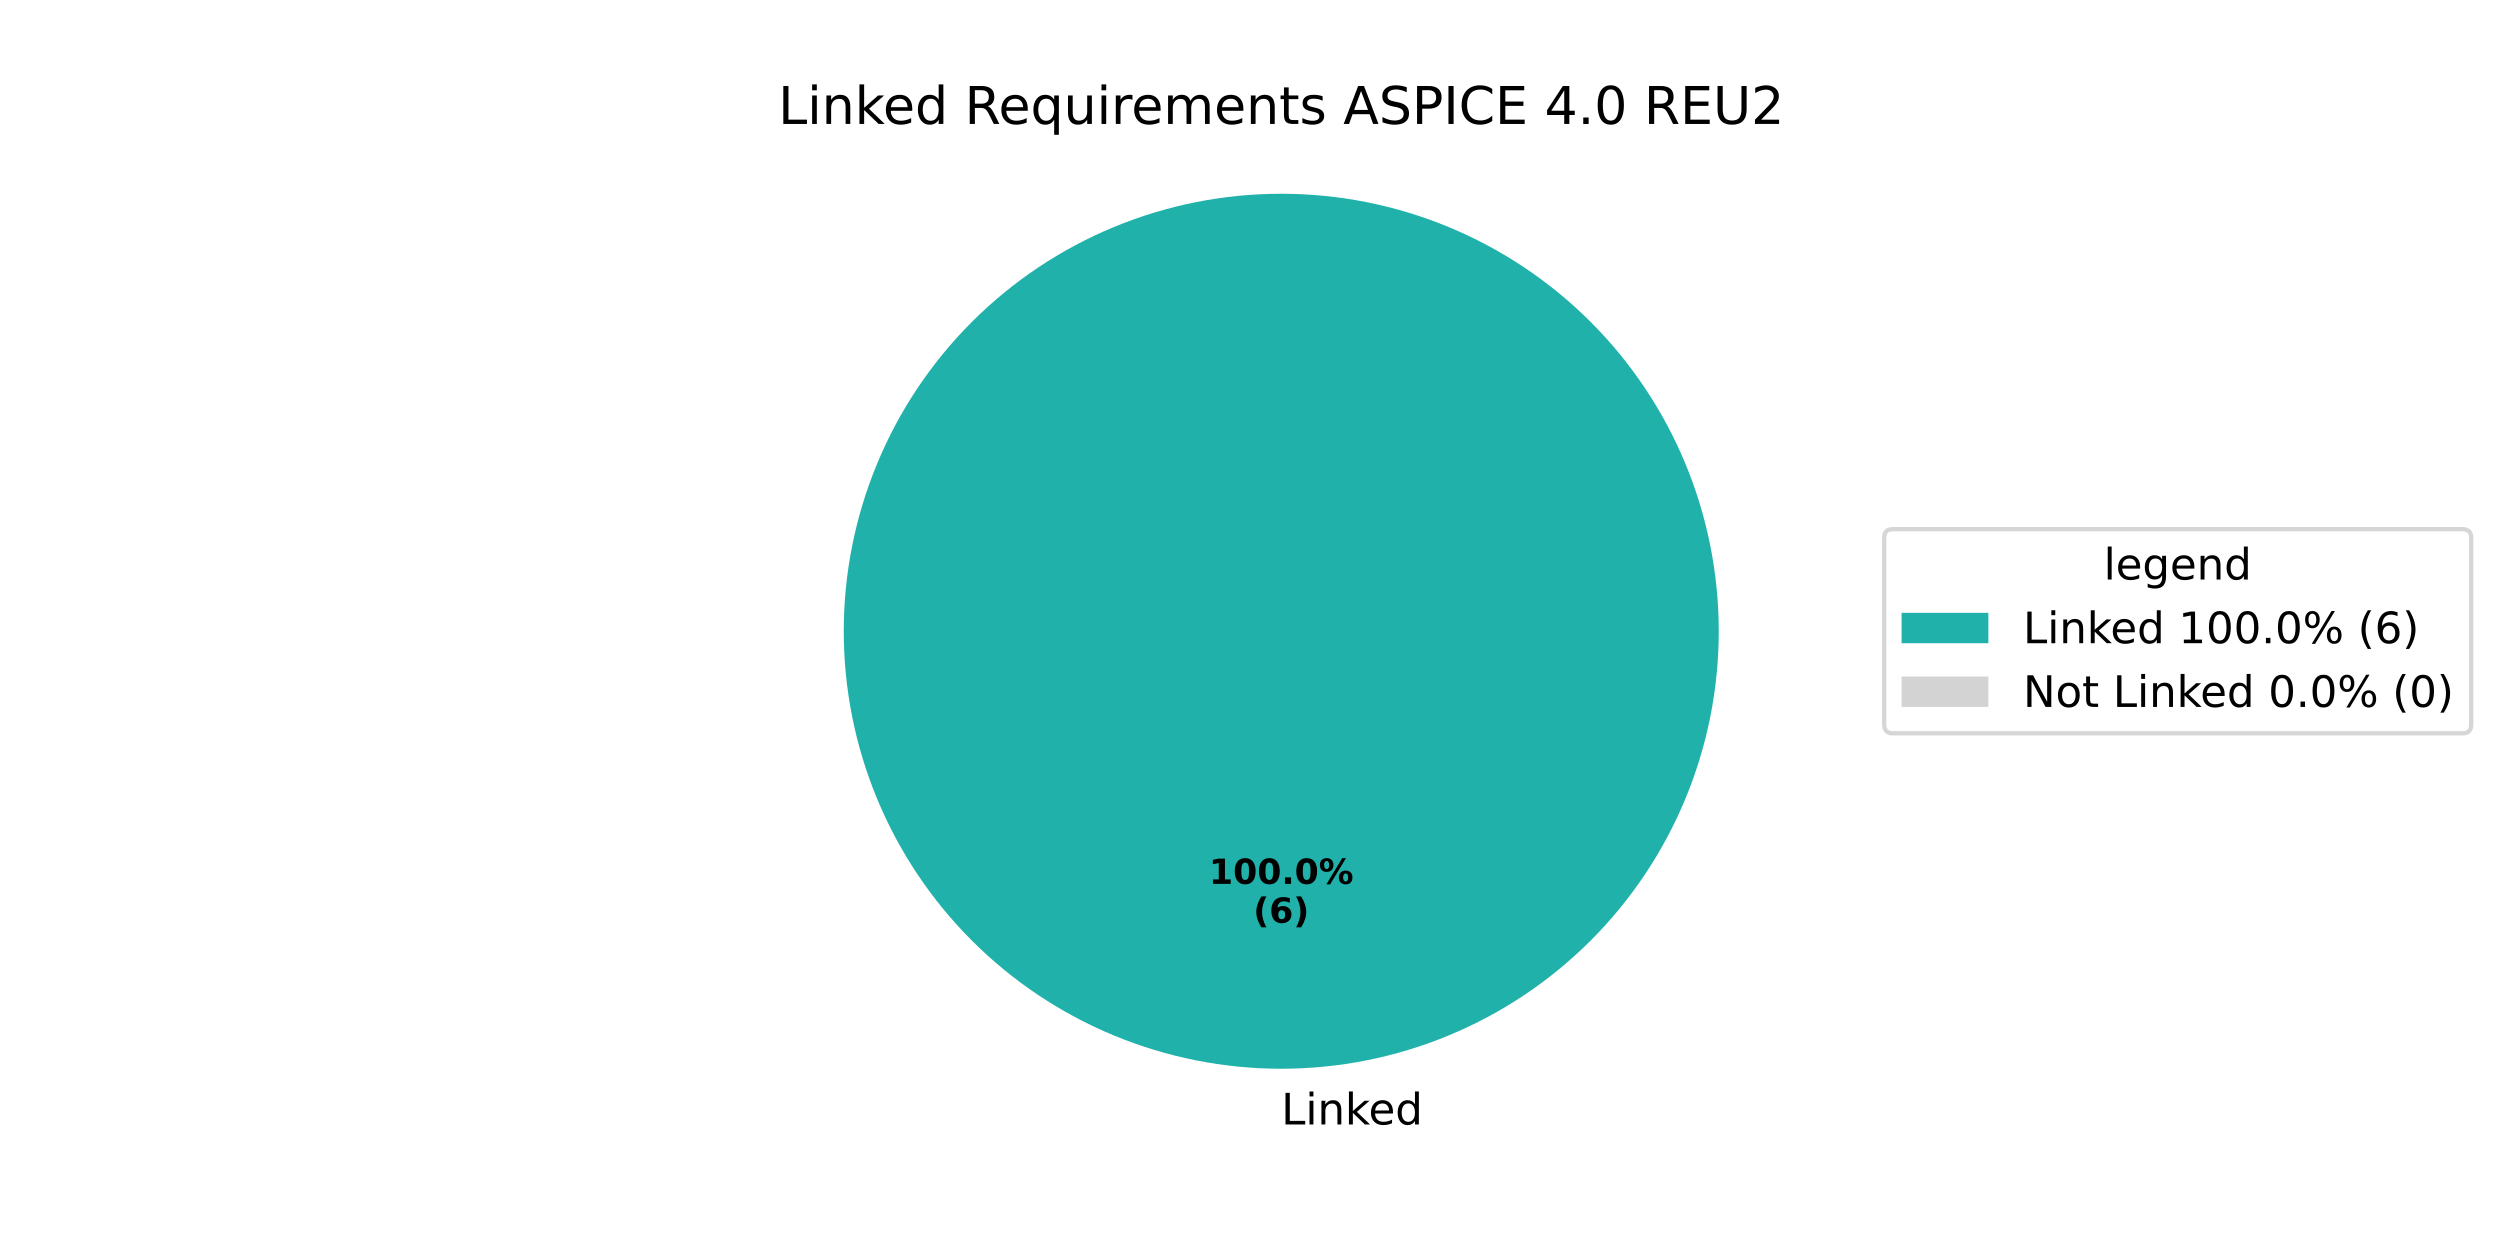
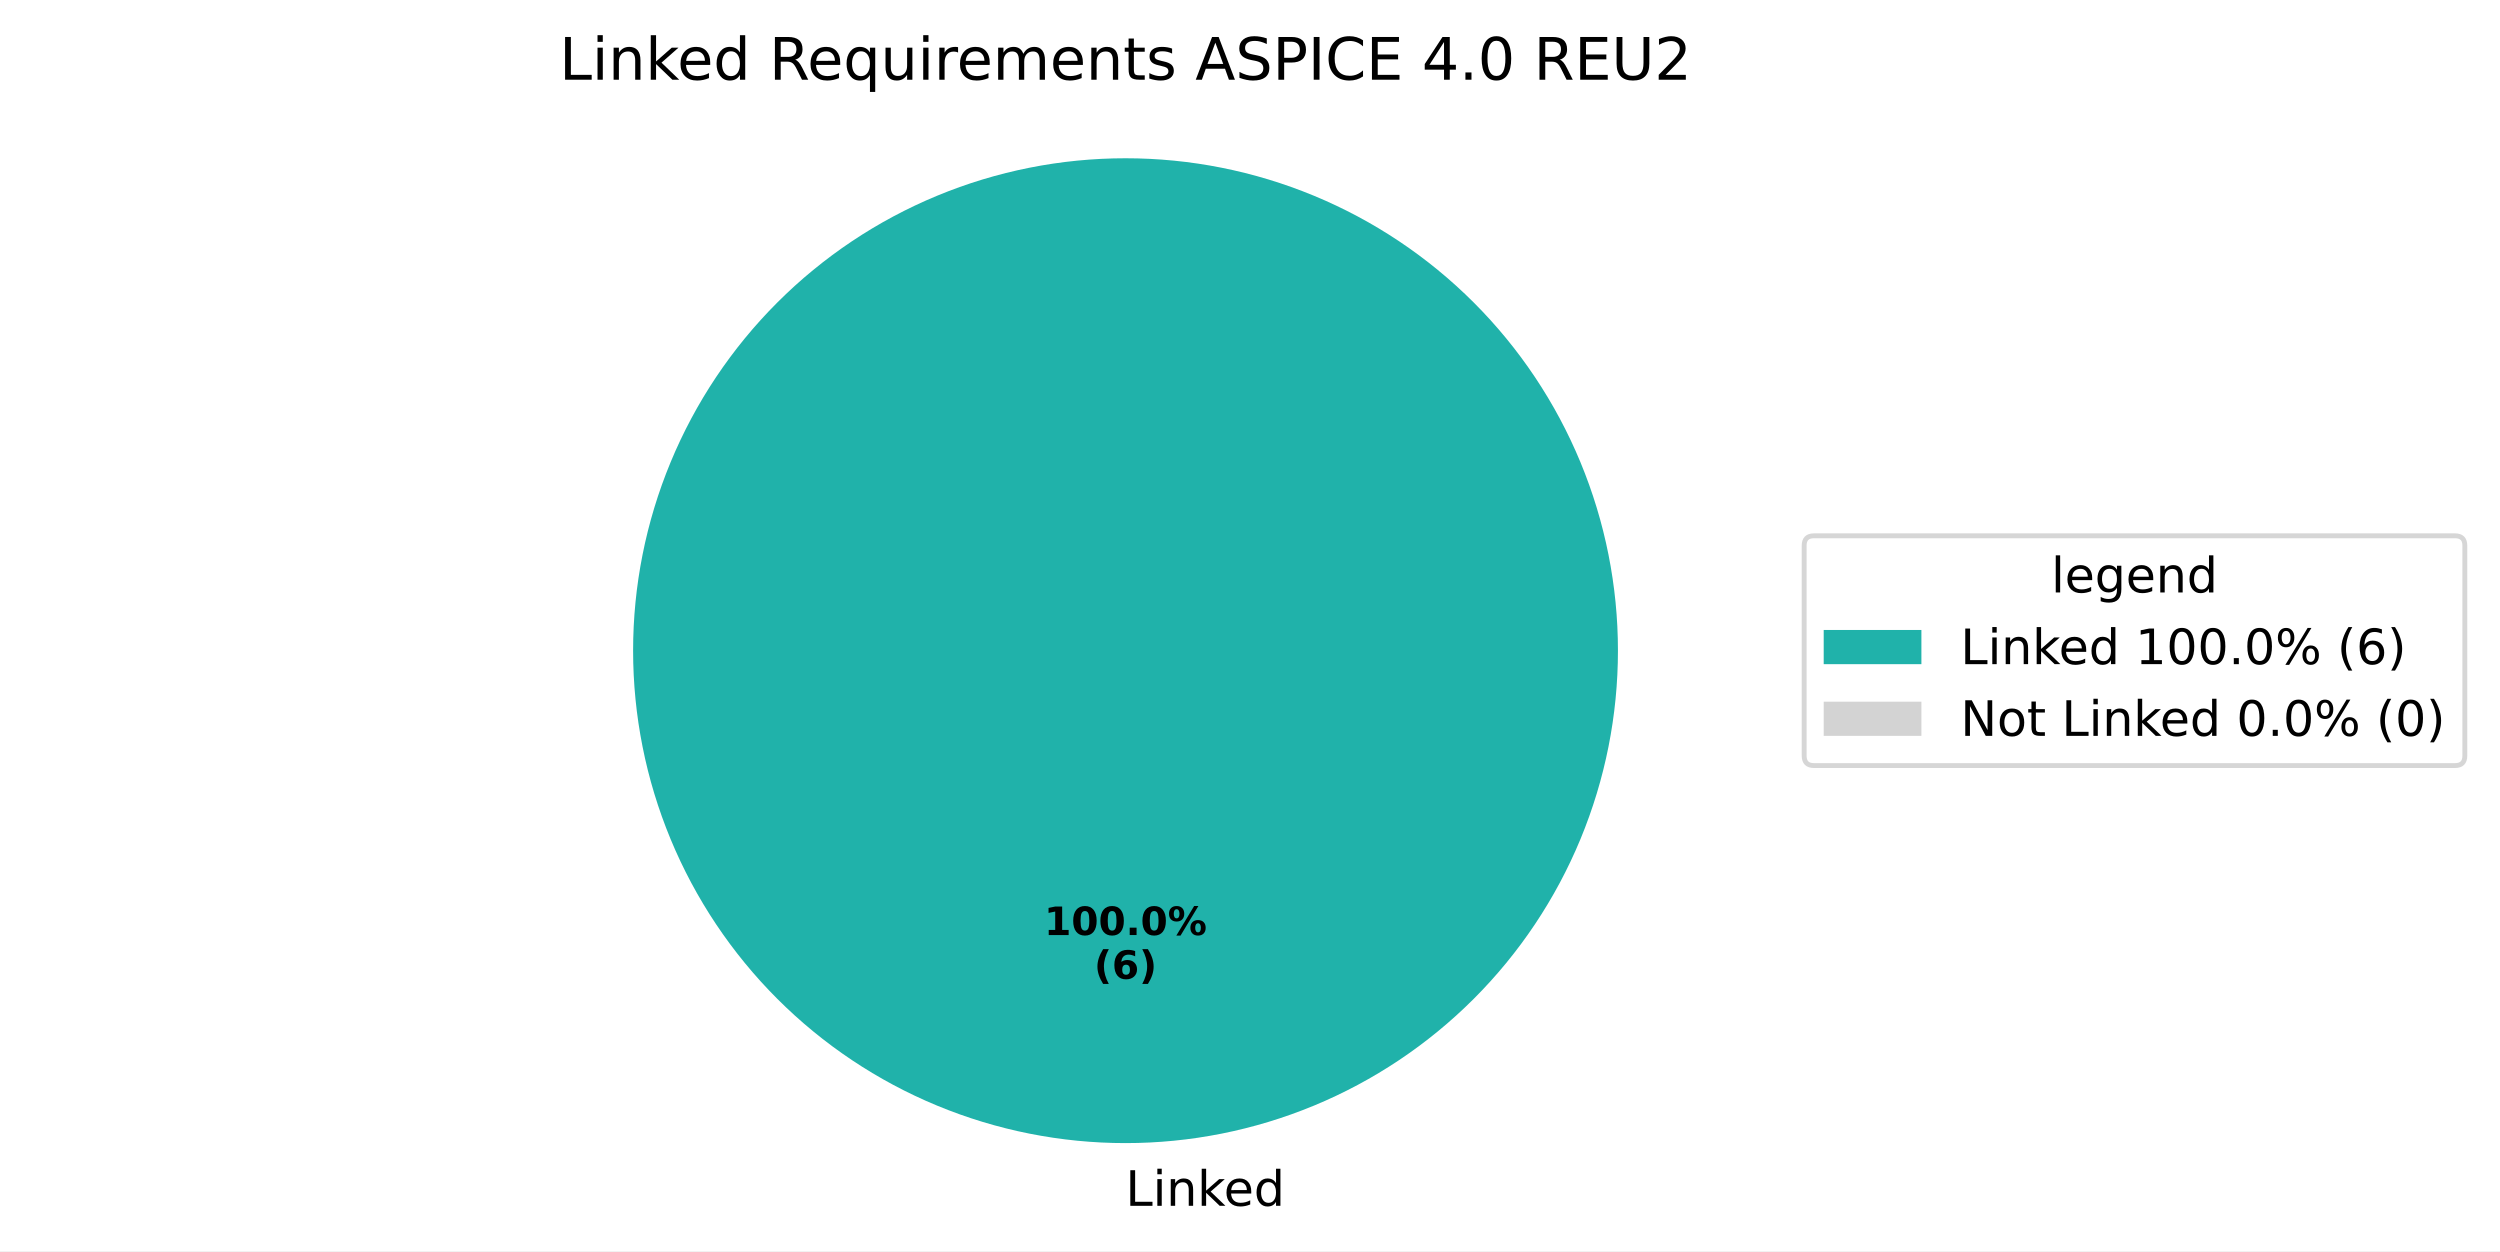
- <svg xmlns="http://www.w3.org/2000/svg" xmlns:xlink="http://www.w3.org/1999/xlink" width="576pt" height="288pt" viewBox="0 0 576 288" version="1.1">
+ <svg xmlns="http://www.w3.org/2000/svg" xmlns:xlink="http://www.w3.org/1999/xlink" width="511.762pt" height="256.117pt" viewBox="0 0 511.762 256.117" version="1.1">
  <defs>
    <style type="text/css">*{stroke-linejoin: round; stroke-linecap: butt}</style>
  </defs>
  <g id="figure_1">
    <g id="patch_1">
-       <path d="M 0 288  L 576 288  L 576 0  L 0 0  z " style="fill: #ffffff" />
+       <path d="M 0 256.117  L 511.762 256.117  L 511.762 0  L 0 0  z " style="fill: #ffffff" />
    </g>
    <g id="axes_1">
      <g id="patch_2">
-         <path d="M 396 145.44  C 396 132.203 393.393 119.095 388.327 106.866  C 383.262 94.636 375.836 83.524 366.476 74.164  C 357.116 64.804 346.004 57.378 333.774 52.313  C 321.545 47.247 308.437 44.64 295.2 44.64  C 281.963 44.64 268.855 47.247 256.626 52.313  C 244.396 57.378 233.284 64.804 223.924 74.164  C 214.564 83.524 207.138 94.636 202.073 106.866  C 197.007 119.095 194.4 132.203 194.4 145.44  C 194.4 158.677 197.007 171.785 202.073 184.014  C 207.138 196.244 214.564 207.356 223.924 216.716  C 233.284 226.076 244.396 233.502 256.626 238.567  C 268.855 243.633 281.963 246.24 295.2 246.24  C 308.437 246.24 321.545 243.633 333.774 238.567  C 346.004 233.502 357.116 226.076 366.476 216.716  C 375.836 207.356 383.262 196.244 388.327 184.014  C 393.393 171.785 396 158.677 396 145.44  M 295.2 145.44  z " style="fill: #20b2aa" />
+         <path d="M 331.2 133.198  C 331.2 119.961 328.593 106.853 323.527 94.624  C 318.462 82.394 311.036 71.282 301.676 61.922  C 292.316 52.562 281.204 45.137 268.974 40.071  C 256.745 35.006 243.637 32.398 230.4 32.398  C 217.163 32.398 204.055 35.006 191.826 40.071  C 179.596 45.137 168.484 52.562 159.124 61.922  C 149.764 71.282 142.338 82.394 137.273 94.624  C 132.207 106.853 129.6 119.961 129.6 133.198  C 129.6 146.435 132.207 159.543 137.273 171.773  C 142.338 184.002 149.764 195.115 159.124 204.474  C 168.484 213.834 179.596 221.26 191.826 226.325  C 204.055 231.391 217.163 233.998 230.4 233.998  C 243.637 233.998 256.745 231.391 268.974 226.325  C 281.204 221.26 292.316 213.834 301.676 204.474  C 311.036 195.115 318.462 184.002 323.527 171.773  C 328.593 159.543 331.2 146.435 331.2 133.198  M 230.4 133.198  z " style="fill: #20b2aa" />
      </g>
      <g id="patch_3">
-         <path d="M 295.2 44.64  C 295.2 44.64 295.2 44.64 295.2 44.64  L 295.2 145.44  z " style="fill: #d3d3d3" />
+         <path d="M 230.4 32.398  C 230.4 32.398 230.4 32.398 230.4 32.398  L 230.4 133.198  z " style="fill: #d3d3d3" />
      </g>
      <g id="matplotlib.axis_1" />
      <g id="matplotlib.axis_2" />
      <g id="text_1">
-         <g transform="translate(295.2 259.0794) scale(0.1 -0.1)">
+         <g transform="translate(230.4 246.8375) scale(0.1 -0.1)">
          <defs>
            <path id="DejaVuSans-4c" d="M 628 4666  L 1259 4666  L 1259 531  L 3531 531  L 3531 0  L 628 0  L 628 4666  z " transform="scale(0.015625)" />
            <path id="DejaVuSans-69" d="M 603 3500  L 1178 3500  L 1178 0  L 603 0  L 603 3500  z M 603 4863  L 1178 4863  L 1178 4134  L 603 4134  L 603 4863  z " transform="scale(0.015625)" />
            <path id="DejaVuSans-6e" d="M 3513 2113  L 3513 0  L 2938 0  L 2938 2094  Q 2938 2591 2744 2837  Q 2550 3084 2163 3084  Q 1697 3084 1428 2787  Q 1159 2491 1159 1978  L 1159 0  L 581 0  L 581 3500  L 1159 3500  L 1159 2956  Q 1366 3272 1645 3428  Q 1925 3584 2291 3584  Q 2894 3584 3203 3211  Q 3513 2838 3513 2113  z " transform="scale(0.015625)" />
            <path id="DejaVuSans-6b" d="M 581 4863  L 1159 4863  L 1159 1991  L 2875 3500  L 3609 3500  L 1753 1863  L 3688 0  L 2938 0  L 1159 1709  L 1159 0  L 581 0  L 581 4863  z " transform="scale(0.015625)" />
            <path id="DejaVuSans-65" d="M 3597 1894  L 3597 1613  L 953 1613  Q 991 1019 1311 708  Q 1631 397 2203 397  Q 2534 397 2845 478  Q 3156 559 3463 722  L 3463 178  Q 3153 47 2828 -22  Q 2503 -91 2169 -91  Q 1331 -91 842 396  Q 353 884 353 1716  Q 353 2575 817 3079  Q 1281 3584 2069 3584  Q 2775 3584 3186 3129  Q 3597 2675 3597 1894  z M 3022 2063  Q 3016 2534 2758 2815  Q 2500 3097 2075 3097  Q 1594 3097 1305 2825  Q 1016 2553 972 2059  L 3022 2063  z " transform="scale(0.015625)" />
            <path id="DejaVuSans-64" d="M 2906 2969  L 2906 4863  L 3481 4863  L 3481 0  L 2906 0  L 2906 525  Q 2725 213 2448 61  Q 2172 -91 1784 -91  Q 1150 -91 751 415  Q 353 922 353 1747  Q 353 2572 751 3078  Q 1150 3584 1784 3584  Q 2172 3584 2448 3432  Q 2725 3281 2906 2969  z M 947 1747  Q 947 1113 1208 752  Q 1469 391 1925 391  Q 2381 391 2643 752  Q 2906 1113 2906 1747  Q 2906 2381 2643 2742  Q 2381 3103 1925 3103  Q 1469 3103 1208 2742  Q 947 2381 947 1747  z " transform="scale(0.015625)" />
          </defs>
          <use xlink:href="#DejaVuSans-4c" />
          <use xlink:href="#DejaVuSans-69" transform="translate(55.71289 0)" />
          <use xlink:href="#DejaVuSans-6e" transform="translate(83.49609 0)" />
          <use xlink:href="#DejaVuSans-6b" transform="translate(146.875 0)" />
          <use xlink:href="#DejaVuSans-65" transform="translate(201.1602 0)" />
          <use xlink:href="#DejaVuSans-64" transform="translate(262.6836 0)" />
        </g>
      </g>
      <g id="text_2">
-         <g transform="translate(278.54 203.6484) scale(0.08 -0.08)">
+         <g transform="translate(213.74 191.4065) scale(0.08 -0.08)">
          <defs>
            <path id="DejaVuSans-Bold-31" d="M 750 831  L 1813 831  L 1813 3847  L 722 3622  L 722 4441  L 1806 4666  L 2950 4666  L 2950 831  L 4013 831  L 4013 0  L 750 0  L 750 831  z " transform="scale(0.015625)" />
            <path id="DejaVuSans-Bold-30" d="M 2944 2338  Q 2944 3213 2780 3570  Q 2616 3928 2228 3928  Q 1841 3928 1675 3570  Q 1509 3213 1509 2338  Q 1509 1453 1675 1090  Q 1841 728 2228 728  Q 2613 728 2778 1090  Q 2944 1453 2944 2338  z M 4147 2328  Q 4147 1169 3647 539  Q 3147 -91 2228 -91  Q 1306 -91 806 539  Q 306 1169 306 2328  Q 306 3491 806 4120  Q 1306 4750 2228 4750  Q 3147 4750 3647 4120  Q 4147 3491 4147 2328  z " transform="scale(0.015625)" />
            <path id="DejaVuSans-Bold-2e" d="M 653 1209  L 1778 1209  L 1778 0  L 653 0  L 653 1209  z " transform="scale(0.015625)" />
            <path id="DejaVuSans-Bold-25" d="M 4959 1925  Q 4738 1925 4616 1733  Q 4494 1541 4494 1184  Q 4494 825 4614 633  Q 4734 441 4959 441  Q 5184 441 5303 633  Q 5422 825 5422 1184  Q 5422 1541 5301 1733  Q 5181 1925 4959 1925  z M 4959 2450  Q 5541 2450 5875 2112  Q 6209 1775 6209 1184  Q 6209 594 5875 251  Q 5541 -91 4959 -91  Q 4378 -91 4042 251  Q 3706 594 3706 1184  Q 3706 1772 4042 2111  Q 4378 2450 4959 2450  z M 2094 -91  L 1403 -91  L 4319 4750  L 5013 4750  L 2094 -91  z M 1453 4750  Q 2034 4750 2367 4411  Q 2700 4072 2700 3481  Q 2700 2891 2367 2550  Q 2034 2209 1453 2209  Q 872 2209 539 2550  Q 206 2891 206 3481  Q 206 4072 539 4411  Q 872 4750 1453 4750  z M 1453 4225  Q 1228 4225 1106 4031  Q 984 3838 984 3481  Q 984 3122 1106 2926  Q 1228 2731 1453 2731  Q 1678 2731 1798 2926  Q 1919 3122 1919 3481  Q 1919 3838 1797 4031  Q 1675 4225 1453 4225  z " transform="scale(0.015625)" />
          </defs>
          <use xlink:href="#DejaVuSans-Bold-31" />
          <use xlink:href="#DejaVuSans-Bold-30" transform="translate(69.58008 0)" />
          <use xlink:href="#DejaVuSans-Bold-30" transform="translate(139.1602 0)" />
          <use xlink:href="#DejaVuSans-Bold-2e" transform="translate(208.7402 0)" />
          <use xlink:href="#DejaVuSans-Bold-30" transform="translate(246.7285 0)" />
          <use xlink:href="#DejaVuSans-Bold-25" transform="translate(316.3086 0)" />
        </g>
-         <g transform="translate(288.7606 212.6066) scale(0.08 -0.08)">
+         <g transform="translate(223.9606 200.3647) scale(0.08 -0.08)">
          <defs>
            <path id="DejaVuSans-Bold-28" d="M 2413 -844  L 1484 -844  Q 1006 -72 778 623  Q 550 1319 550 2003  Q 550 2688 779 3389  Q 1009 4091 1484 4856  L 2413 4856  Q 2013 4116 1813 3408  Q 1613 2700 1613 2009  Q 1613 1319 1811 609  Q 2009 -100 2413 -844  z " transform="scale(0.015625)" />
            <path id="DejaVuSans-Bold-36" d="M 2316 2303  Q 2000 2303 1842 2098  Q 1684 1894 1684 1484  Q 1684 1075 1842 870  Q 2000 666 2316 666  Q 2634 666 2792 870  Q 2950 1075 2950 1484  Q 2950 1894 2792 2098  Q 2634 2303 2316 2303  z M 3803 4544  L 3803 3681  Q 3506 3822 3243 3889  Q 2981 3956 2731 3956  Q 2194 3956 1894 3657  Q 1594 3359 1544 2772  Q 1750 2925 1990 3001  Q 2231 3078 2516 3078  Q 3231 3078 3670 2659  Q 4109 2241 4109 1563  Q 4109 813 3618 361  Q 3128 -91 2303 -91  Q 1394 -91 895 523  Q 397 1138 397 2266  Q 397 3422 980 4083  Q 1563 4744 2578 4744  Q 2900 4744 3203 4694  Q 3506 4644 3803 4544  z " transform="scale(0.015625)" />
            <path id="DejaVuSans-Bold-29" d="M 513 -844  Q 913 -100 1113 609  Q 1313 1319 1313 2009  Q 1313 2700 1113 3408  Q 913 4116 513 4856  L 1441 4856  Q 1916 4091 2145 3389  Q 2375 2688 2375 2003  Q 2375 1319 2147 623  Q 1919 -72 1441 -844  L 513 -844  z " transform="scale(0.015625)" />
          </defs>
          <use xlink:href="#DejaVuSans-Bold-28" />
          <use xlink:href="#DejaVuSans-Bold-36" transform="translate(45.70312 0)" />
          <use xlink:href="#DejaVuSans-Bold-29" transform="translate(115.2832 0)" />
        </g>
      </g>
      <g id="text_3">
-         <g transform="translate(179.2997 28.56) scale(0.12 -0.12)">
+         <g transform="translate(114.4997 16.31812) scale(0.12 -0.12)">
          <defs>
            <path id="DejaVuSans-20" transform="scale(0.015625)" />
            <path id="DejaVuSans-52" d="M 2841 2188  Q 3044 2119 3236 1894  Q 3428 1669 3622 1275  L 4263 0  L 3584 0  L 2988 1197  Q 2756 1666 2539 1819  Q 2322 1972 1947 1972  L 1259 1972  L 1259 0  L 628 0  L 628 4666  L 2053 4666  Q 2853 4666 3247 4331  Q 3641 3997 3641 3322  Q 3641 2881 3436 2590  Q 3231 2300 2841 2188  z M 1259 4147  L 1259 2491  L 2053 2491  Q 2509 2491 2742 2702  Q 2975 2913 2975 3322  Q 2975 3731 2742 3939  Q 2509 4147 2053 4147  L 1259 4147  z " transform="scale(0.015625)" />
            <path id="DejaVuSans-71" d="M 947 1747  Q 947 1113 1208 752  Q 1469 391 1925 391  Q 2381 391 2643 752  Q 2906 1113 2906 1747  Q 2906 2381 2643 2742  Q 2381 3103 1925 3103  Q 1469 3103 1208 2742  Q 947 2381 947 1747  z M 2906 525  Q 2725 213 2448 61  Q 2172 -91 1784 -91  Q 1150 -91 751 415  Q 353 922 353 1747  Q 353 2572 751 3078  Q 1150 3584 1784 3584  Q 2172 3584 2448 3432  Q 2725 3281 2906 2969  L 2906 3500  L 3481 3500  L 3481 -1331  L 2906 -1331  L 2906 525  z " transform="scale(0.015625)" />
            <path id="DejaVuSans-75" d="M 544 1381  L 544 3500  L 1119 3500  L 1119 1403  Q 1119 906 1312 657  Q 1506 409 1894 409  Q 2359 409 2629 706  Q 2900 1003 2900 1516  L 2900 3500  L 3475 3500  L 3475 0  L 2900 0  L 2900 538  Q 2691 219 2414 64  Q 2138 -91 1772 -91  Q 1169 -91 856 284  Q 544 659 544 1381  z M 1991 3584  L 1991 3584  z " transform="scale(0.015625)" />
            <path id="DejaVuSans-72" d="M 2631 2963  Q 2534 3019 2420 3045  Q 2306 3072 2169 3072  Q 1681 3072 1420 2755  Q 1159 2438 1159 1844  L 1159 0  L 581 0  L 581 3500  L 1159 3500  L 1159 2956  Q 1341 3275 1631 3429  Q 1922 3584 2338 3584  Q 2397 3584 2469 3576  Q 2541 3569 2628 3553  L 2631 2963  z " transform="scale(0.015625)" />
            <path id="DejaVuSans-6d" d="M 3328 2828  Q 3544 3216 3844 3400  Q 4144 3584 4550 3584  Q 5097 3584 5394 3201  Q 5691 2819 5691 2113  L 5691 0  L 5113 0  L 5113 2094  Q 5113 2597 4934 2840  Q 4756 3084 4391 3084  Q 3944 3084 3684 2787  Q 3425 2491 3425 1978  L 3425 0  L 2847 0  L 2847 2094  Q 2847 2600 2669 2842  Q 2491 3084 2119 3084  Q 1678 3084 1418 2786  Q 1159 2488 1159 1978  L 1159 0  L 581 0  L 581 3500  L 1159 3500  L 1159 2956  Q 1356 3278 1631 3431  Q 1906 3584 2284 3584  Q 2666 3584 2933 3390  Q 3200 3197 3328 2828  z " transform="scale(0.015625)" />
            <path id="DejaVuSans-74" d="M 1172 4494  L 1172 3500  L 2356 3500  L 2356 3053  L 1172 3053  L 1172 1153  Q 1172 725 1289 603  Q 1406 481 1766 481  L 2356 481  L 2356 0  L 1766 0  Q 1100 0 847 248  Q 594 497 594 1153  L 594 3053  L 172 3053  L 172 3500  L 594 3500  L 594 4494  L 1172 4494  z " transform="scale(0.015625)" />
            <path id="DejaVuSans-73" d="M 2834 3397  L 2834 2853  Q 2591 2978 2328 3040  Q 2066 3103 1784 3103  Q 1356 3103 1142 2972  Q 928 2841 928 2578  Q 928 2378 1081 2264  Q 1234 2150 1697 2047  L 1894 2003  Q 2506 1872 2764 1633  Q 3022 1394 3022 966  Q 3022 478 2636 193  Q 2250 -91 1575 -91  Q 1294 -91 989 -36  Q 684 19 347 128  L 347 722  Q 666 556 975 473  Q 1284 391 1588 391  Q 1994 391 2212 530  Q 2431 669 2431 922  Q 2431 1156 2273 1281  Q 2116 1406 1581 1522  L 1381 1569  Q 847 1681 609 1914  Q 372 2147 372 2553  Q 372 3047 722 3315  Q 1072 3584 1716 3584  Q 2034 3584 2315 3537  Q 2597 3491 2834 3397  z " transform="scale(0.015625)" />
            <path id="DejaVuSans-41" d="M 2188 4044  L 1331 1722  L 3047 1722  L 2188 4044  z M 1831 4666  L 2547 4666  L 4325 0  L 3669 0  L 3244 1197  L 1141 1197  L 716 0  L 50 0  L 1831 4666  z " transform="scale(0.015625)" />
            <path id="DejaVuSans-53" d="M 3425 4513  L 3425 3897  Q 3066 4069 2747 4153  Q 2428 4238 2131 4238  Q 1616 4238 1336 4038  Q 1056 3838 1056 3469  Q 1056 3159 1242 3001  Q 1428 2844 1947 2747  L 2328 2669  Q 3034 2534 3370 2195  Q 3706 1856 3706 1288  Q 3706 609 3251 259  Q 2797 -91 1919 -91  Q 1588 -91 1214 -16  Q 841 59 441 206  L 441 856  Q 825 641 1194 531  Q 1563 422 1919 422  Q 2459 422 2753 634  Q 3047 847 3047 1241  Q 3047 1584 2836 1778  Q 2625 1972 2144 2069  L 1759 2144  Q 1053 2284 737 2584  Q 422 2884 422 3419  Q 422 4038 858 4394  Q 1294 4750 2059 4750  Q 2388 4750 2728 4690  Q 3069 4631 3425 4513  z " transform="scale(0.015625)" />
            <path id="DejaVuSans-50" d="M 1259 4147  L 1259 2394  L 2053 2394  Q 2494 2394 2734 2622  Q 2975 2850 2975 3272  Q 2975 3691 2734 3919  Q 2494 4147 2053 4147  L 1259 4147  z M 628 4666  L 2053 4666  Q 2838 4666 3239 4311  Q 3641 3956 3641 3272  Q 3641 2581 3239 2228  Q 2838 1875 2053 1875  L 1259 1875  L 1259 0  L 628 0  L 628 4666  z " transform="scale(0.015625)" />
            <path id="DejaVuSans-49" d="M 628 4666  L 1259 4666  L 1259 0  L 628 0  L 628 4666  z " transform="scale(0.015625)" />
            <path id="DejaVuSans-43" d="M 4122 4306  L 4122 3641  Q 3803 3938 3442 4084  Q 3081 4231 2675 4231  Q 1875 4231 1450 3742  Q 1025 3253 1025 2328  Q 1025 1406 1450 917  Q 1875 428 2675 428  Q 3081 428 3442 575  Q 3803 722 4122 1019  L 4122 359  Q 3791 134 3420 21  Q 3050 -91 2638 -91  Q 1578 -91 968 557  Q 359 1206 359 2328  Q 359 3453 968 4101  Q 1578 4750 2638 4750  Q 3056 4750 3426 4639  Q 3797 4528 4122 4306  z " transform="scale(0.015625)" />
            <path id="DejaVuSans-45" d="M 628 4666  L 3578 4666  L 3578 4134  L 1259 4134  L 1259 2753  L 3481 2753  L 3481 2222  L 1259 2222  L 1259 531  L 3634 531  L 3634 0  L 628 0  L 628 4666  z " transform="scale(0.015625)" />
            <path id="DejaVuSans-34" d="M 2419 4116  L 825 1625  L 2419 1625  L 2419 4116  z M 2253 4666  L 3047 4666  L 3047 1625  L 3713 1625  L 3713 1100  L 3047 1100  L 3047 0  L 2419 0  L 2419 1100  L 313 1100  L 313 1709  L 2253 4666  z " transform="scale(0.015625)" />
            <path id="DejaVuSans-2e" d="M 684 794  L 1344 794  L 1344 0  L 684 0  L 684 794  z " transform="scale(0.015625)" />
            <path id="DejaVuSans-30" d="M 2034 4250  Q 1547 4250 1301 3770  Q 1056 3291 1056 2328  Q 1056 1369 1301 889  Q 1547 409 2034 409  Q 2525 409 2770 889  Q 3016 1369 3016 2328  Q 3016 3291 2770 3770  Q 2525 4250 2034 4250  z M 2034 4750  Q 2819 4750 3233 4129  Q 3647 3509 3647 2328  Q 3647 1150 3233 529  Q 2819 -91 2034 -91  Q 1250 -91 836 529  Q 422 1150 422 2328  Q 422 3509 836 4129  Q 1250 4750 2034 4750  z " transform="scale(0.015625)" />
            <path id="DejaVuSans-55" d="M 556 4666  L 1191 4666  L 1191 1831  Q 1191 1081 1462 751  Q 1734 422 2344 422  Q 2950 422 3222 751  Q 3494 1081 3494 1831  L 3494 4666  L 4128 4666  L 4128 1753  Q 4128 841 3676 375  Q 3225 -91 2344 -91  Q 1459 -91 1007 375  Q 556 841 556 1753  L 556 4666  z " transform="scale(0.015625)" />
            <path id="DejaVuSans-32" d="M 1228 531  L 3431 531  L 3431 0  L 469 0  L 469 531  Q 828 903 1448 1529  Q 2069 2156 2228 2338  Q 2531 2678 2651 2914  Q 2772 3150 2772 3378  Q 2772 3750 2511 3984  Q 2250 4219 1831 4219  Q 1534 4219 1204 4116  Q 875 4013 500 3803  L 500 4441  Q 881 4594 1212 4672  Q 1544 4750 1819 4750  Q 2544 4750 2975 4387  Q 3406 4025 3406 3419  Q 3406 3131 3298 2873  Q 3191 2616 2906 2266  Q 2828 2175 2409 1742  Q 1991 1309 1228 531  z " transform="scale(0.015625)" />
          </defs>
          <use xlink:href="#DejaVuSans-4c" />
          <use xlink:href="#DejaVuSans-69" transform="translate(55.71289 0)" />
          <use xlink:href="#DejaVuSans-6e" transform="translate(83.49609 0)" />
          <use xlink:href="#DejaVuSans-6b" transform="translate(146.875 0)" />
          <use xlink:href="#DejaVuSans-65" transform="translate(201.1602 0)" />
          <use xlink:href="#DejaVuSans-64" transform="translate(262.6836 0)" />
          <use xlink:href="#DejaVuSans-20" transform="translate(326.1602 0)" />
          <use xlink:href="#DejaVuSans-52" transform="translate(357.9473 0)" />
          <use xlink:href="#DejaVuSans-65" transform="translate(422.9297 0)" />
          <use xlink:href="#DejaVuSans-71" transform="translate(484.4531 0)" />
          <use xlink:href="#DejaVuSans-75" transform="translate(547.9297 0)" />
          <use xlink:href="#DejaVuSans-69" transform="translate(611.3086 0)" />
          <use xlink:href="#DejaVuSans-72" transform="translate(639.0918 0)" />
          <use xlink:href="#DejaVuSans-65" transform="translate(677.9551 0)" />
          <use xlink:href="#DejaVuSans-6d" transform="translate(739.4785 0)" />
          <use xlink:href="#DejaVuSans-65" transform="translate(836.8906 0)" />
          <use xlink:href="#DejaVuSans-6e" transform="translate(898.4141 0)" />
          <use xlink:href="#DejaVuSans-74" transform="translate(961.793 0)" />
          <use xlink:href="#DejaVuSans-73" transform="translate(1001.002 0)" />
          <use xlink:href="#DejaVuSans-20" transform="translate(1053.102 0)" />
          <use xlink:href="#DejaVuSans-41" transform="translate(1084.889 0)" />
          <use xlink:href="#DejaVuSans-53" transform="translate(1153.297 0)" />
          <use xlink:href="#DejaVuSans-50" transform="translate(1216.773 0)" />
          <use xlink:href="#DejaVuSans-49" transform="translate(1277.076 0)" />
          <use xlink:href="#DejaVuSans-43" transform="translate(1306.568 0)" />
          <use xlink:href="#DejaVuSans-45" transform="translate(1376.393 0)" />
          <use xlink:href="#DejaVuSans-20" transform="translate(1439.576 0)" />
          <use xlink:href="#DejaVuSans-34" transform="translate(1471.363 0)" />
          <use xlink:href="#DejaVuSans-2e" transform="translate(1534.986 0)" />
          <use xlink:href="#DejaVuSans-30" transform="translate(1566.773 0)" />
          <use xlink:href="#DejaVuSans-20" transform="translate(1630.396 0)" />
          <use xlink:href="#DejaVuSans-52" transform="translate(1662.184 0)" />
          <use xlink:href="#DejaVuSans-45" transform="translate(1731.666 0)" />
          <use xlink:href="#DejaVuSans-55" transform="translate(1794.85 0)" />
          <use xlink:href="#DejaVuSans-32" transform="translate(1868.043 0)" />
        </g>
      </g>
      <g id="legend_1">
        <g id="patch_4">
-           <path d="M 436.12 168.957  L 567.362 168.957  Q 569.362 168.957 569.362 166.957  L 569.362 123.923  Q 569.362 121.923 567.362 121.923  L 436.12 121.923  Q 434.12 121.923 434.12 123.923  L 434.12 166.957  Q 434.12 168.957 436.12 168.957  z " style="fill: #ffffff; opacity: 0.8; stroke: #cccccc; stroke-linejoin: miter" />
+           <path d="M 371.32 156.715  L 502.562 156.715  Q 504.562 156.715 504.562 154.715  L 504.562 111.681  Q 504.562 109.681 502.562 109.681  L 371.32 109.681  Q 369.32 109.681 369.32 111.681  L 369.32 154.715  Q 369.32 156.715 371.32 156.715  z " style="fill: #ffffff; opacity: 0.8; stroke: #cccccc; stroke-linejoin: miter" />
        </g>
        <g id="text_4">
-           <g transform="translate(484.6817 133.5213) scale(0.1 -0.1)">
+           <g transform="translate(419.8817 121.2794) scale(0.1 -0.1)">
            <defs>
              <path id="DejaVuSans-6c" d="M 603 4863  L 1178 4863  L 1178 0  L 603 0  L 603 4863  z " transform="scale(0.015625)" />
              <path id="DejaVuSans-67" d="M 2906 1791  Q 2906 2416 2648 2759  Q 2391 3103 1925 3103  Q 1463 3103 1205 2759  Q 947 2416 947 1791  Q 947 1169 1205 825  Q 1463 481 1925 481  Q 2391 481 2648 825  Q 2906 1169 2906 1791  z M 3481 434  Q 3481 -459 3084 -895  Q 2688 -1331 1869 -1331  Q 1566 -1331 1297 -1286  Q 1028 -1241 775 -1147  L 775 -588  Q 1028 -725 1275 -790  Q 1522 -856 1778 -856  Q 2344 -856 2625 -561  Q 2906 -266 2906 331  L 2906 616  Q 2728 306 2450 153  Q 2172 0 1784 0  Q 1141 0 747 490  Q 353 981 353 1791  Q 353 2603 747 3093  Q 1141 3584 1784 3584  Q 2172 3584 2450 3431  Q 2728 3278 2906 2969  L 2906 3500  L 3481 3500  L 3481 434  z " transform="scale(0.015625)" />
            </defs>
            <use xlink:href="#DejaVuSans-6c" />
            <use xlink:href="#DejaVuSans-65" transform="translate(27.7832 0)" />
            <use xlink:href="#DejaVuSans-67" transform="translate(89.30664 0)" />
            <use xlink:href="#DejaVuSans-65" transform="translate(152.7832 0)" />
            <use xlink:href="#DejaVuSans-6e" transform="translate(214.3066 0)" />
            <use xlink:href="#DejaVuSans-64" transform="translate(277.6855 0)" />
          </g>
        </g>
        <g id="patch_5">
-           <path d="M 438.12 148.199  L 458.12 148.199  L 458.12 141.199  L 438.12 141.199  z " style="fill: #20b2aa" />
+           <path d="M 373.32 135.958  L 393.32 135.958  L 393.32 128.958  L 373.32 128.958  z " style="fill: #20b2aa" />
        </g>
        <g id="text_5">
-           <g transform="translate(466.12 148.1994) scale(0.1 -0.1)">
+           <g transform="translate(401.32 135.9575) scale(0.1 -0.1)">
            <defs>
              <path id="DejaVuSans-31" d="M 794 531  L 1825 531  L 1825 4091  L 703 3866  L 703 4441  L 1819 4666  L 2450 4666  L 2450 531  L 3481 531  L 3481 0  L 794 0  L 794 531  z " transform="scale(0.015625)" />
              <path id="DejaVuSans-25" d="M 4653 2053  Q 4381 2053 4226 1822  Q 4072 1591 4072 1178  Q 4072 772 4226 539  Q 4381 306 4653 306  Q 4919 306 5073 539  Q 5228 772 5228 1178  Q 5228 1588 5073 1820  Q 4919 2053 4653 2053  z M 4653 2450  Q 5147 2450 5437 2106  Q 5728 1763 5728 1178  Q 5728 594 5436 251  Q 5144 -91 4653 -91  Q 4153 -91 3862 251  Q 3572 594 3572 1178  Q 3572 1766 3864 2108  Q 4156 2450 4653 2450  z M 1428 4353  Q 1159 4353 1004 4120  Q 850 3888 850 3481  Q 850 3069 1003 2837  Q 1156 2606 1428 2606  Q 1700 2606 1854 2837  Q 2009 3069 2009 3481  Q 2009 3884 1853 4118  Q 1697 4353 1428 4353  z M 4250 4750  L 4750 4750  L 1831 -91  L 1331 -91  L 4250 4750  z M 1428 4750  Q 1922 4750 2215 4408  Q 2509 4066 2509 3481  Q 2509 2891 2217 2550  Q 1925 2209 1428 2209  Q 931 2209 642 2551  Q 353 2894 353 3481  Q 353 4063 643 4406  Q 934 4750 1428 4750  z " transform="scale(0.015625)" />
              <path id="DejaVuSans-28" d="M 1984 4856  Q 1566 4138 1362 3434  Q 1159 2731 1159 2009  Q 1159 1288 1364 580  Q 1569 -128 1984 -844  L 1484 -844  Q 1016 -109 783 600  Q 550 1309 550 2009  Q 550 2706 781 3412  Q 1013 4119 1484 4856  L 1984 4856  z " transform="scale(0.015625)" />
              <path id="DejaVuSans-36" d="M 2113 2584  Q 1688 2584 1439 2293  Q 1191 2003 1191 1497  Q 1191 994 1439 701  Q 1688 409 2113 409  Q 2538 409 2786 701  Q 3034 994 3034 1497  Q 3034 2003 2786 2293  Q 2538 2584 2113 2584  z M 3366 4563  L 3366 3988  Q 3128 4100 2886 4159  Q 2644 4219 2406 4219  Q 1781 4219 1451 3797  Q 1122 3375 1075 2522  Q 1259 2794 1537 2939  Q 1816 3084 2150 3084  Q 2853 3084 3261 2657  Q 3669 2231 3669 1497  Q 3669 778 3244 343  Q 2819 -91 2113 -91  Q 1303 -91 875 529  Q 447 1150 447 2328  Q 447 3434 972 4092  Q 1497 4750 2381 4750  Q 2619 4750 2861 4703  Q 3103 4656 3366 4563  z " transform="scale(0.015625)" />
              <path id="DejaVuSans-29" d="M 513 4856  L 1013 4856  Q 1481 4119 1714 3412  Q 1947 2706 1947 2009  Q 1947 1309 1714 600  Q 1481 -109 1013 -844  L 513 -844  Q 928 -128 1133 580  Q 1338 1288 1338 2009  Q 1338 2731 1133 3434  Q 928 4138 513 4856  z " transform="scale(0.015625)" />
            </defs>
            <use xlink:href="#DejaVuSans-4c" />
            <use xlink:href="#DejaVuSans-69" transform="translate(55.71289 0)" />
            <use xlink:href="#DejaVuSans-6e" transform="translate(83.49609 0)" />
            <use xlink:href="#DejaVuSans-6b" transform="translate(146.875 0)" />
            <use xlink:href="#DejaVuSans-65" transform="translate(201.1602 0)" />
            <use xlink:href="#DejaVuSans-64" transform="translate(262.6836 0)" />
            <use xlink:href="#DejaVuSans-20" transform="translate(326.1602 0)" />
            <use xlink:href="#DejaVuSans-31" transform="translate(357.9473 0)" />
            <use xlink:href="#DejaVuSans-30" transform="translate(421.5703 0)" />
            <use xlink:href="#DejaVuSans-30" transform="translate(485.1934 0)" />
            <use xlink:href="#DejaVuSans-2e" transform="translate(548.8164 0)" />
            <use xlink:href="#DejaVuSans-30" transform="translate(580.6035 0)" />
            <use xlink:href="#DejaVuSans-25" transform="translate(644.2266 0)" />
            <use xlink:href="#DejaVuSans-20" transform="translate(739.2461 0)" />
            <use xlink:href="#DejaVuSans-28" transform="translate(771.0332 0)" />
            <use xlink:href="#DejaVuSans-36" transform="translate(810.0469 0)" />
            <use xlink:href="#DejaVuSans-29" transform="translate(873.6699 0)" />
          </g>
        </g>
        <g id="patch_6">
-           <path d="M 438.12 162.877  L 458.12 162.877  L 458.12 155.877  L 438.12 155.877  z " style="fill: #d3d3d3" />
+           <path d="M 373.32 150.636  L 393.32 150.636  L 393.32 143.636  L 373.32 143.636  z " style="fill: #d3d3d3" />
        </g>
        <g id="text_6">
-           <g transform="translate(466.12 162.8775) scale(0.1 -0.1)">
+           <g transform="translate(401.32 150.6356) scale(0.1 -0.1)">
            <defs>
              <path id="DejaVuSans-4e" d="M 628 4666  L 1478 4666  L 3547 763  L 3547 4666  L 4159 4666  L 4159 0  L 3309 0  L 1241 3903  L 1241 0  L 628 0  L 628 4666  z " transform="scale(0.015625)" />
              <path id="DejaVuSans-6f" d="M 1959 3097  Q 1497 3097 1228 2736  Q 959 2375 959 1747  Q 959 1119 1226 758  Q 1494 397 1959 397  Q 2419 397 2687 759  Q 2956 1122 2956 1747  Q 2956 2369 2687 2733  Q 2419 3097 1959 3097  z M 1959 3584  Q 2709 3584 3137 3096  Q 3566 2609 3566 1747  Q 3566 888 3137 398  Q 2709 -91 1959 -91  Q 1206 -91 779 398  Q 353 888 353 1747  Q 353 2609 779 3096  Q 1206 3584 1959 3584  z " transform="scale(0.015625)" />
            </defs>
            <use xlink:href="#DejaVuSans-4e" />
            <use xlink:href="#DejaVuSans-6f" transform="translate(74.80469 0)" />
            <use xlink:href="#DejaVuSans-74" transform="translate(135.9863 0)" />
            <use xlink:href="#DejaVuSans-20" transform="translate(175.1953 0)" />
            <use xlink:href="#DejaVuSans-4c" transform="translate(206.9824 0)" />
            <use xlink:href="#DejaVuSans-69" transform="translate(262.6953 0)" />
            <use xlink:href="#DejaVuSans-6e" transform="translate(290.4785 0)" />
            <use xlink:href="#DejaVuSans-6b" transform="translate(353.8574 0)" />
            <use xlink:href="#DejaVuSans-65" transform="translate(408.1426 0)" />
            <use xlink:href="#DejaVuSans-64" transform="translate(469.666 0)" />
            <use xlink:href="#DejaVuSans-20" transform="translate(533.1426 0)" />
            <use xlink:href="#DejaVuSans-30" transform="translate(564.9297 0)" />
            <use xlink:href="#DejaVuSans-2e" transform="translate(628.5527 0)" />
            <use xlink:href="#DejaVuSans-30" transform="translate(660.3398 0)" />
            <use xlink:href="#DejaVuSans-25" transform="translate(723.9629 0)" />
            <use xlink:href="#DejaVuSans-20" transform="translate(818.9824 0)" />
            <use xlink:href="#DejaVuSans-28" transform="translate(850.7695 0)" />
            <use xlink:href="#DejaVuSans-30" transform="translate(889.7832 0)" />
            <use xlink:href="#DejaVuSans-29" transform="translate(953.4062 0)" />
          </g>
        </g>
      </g>
    </g>
  </g>
</svg>
